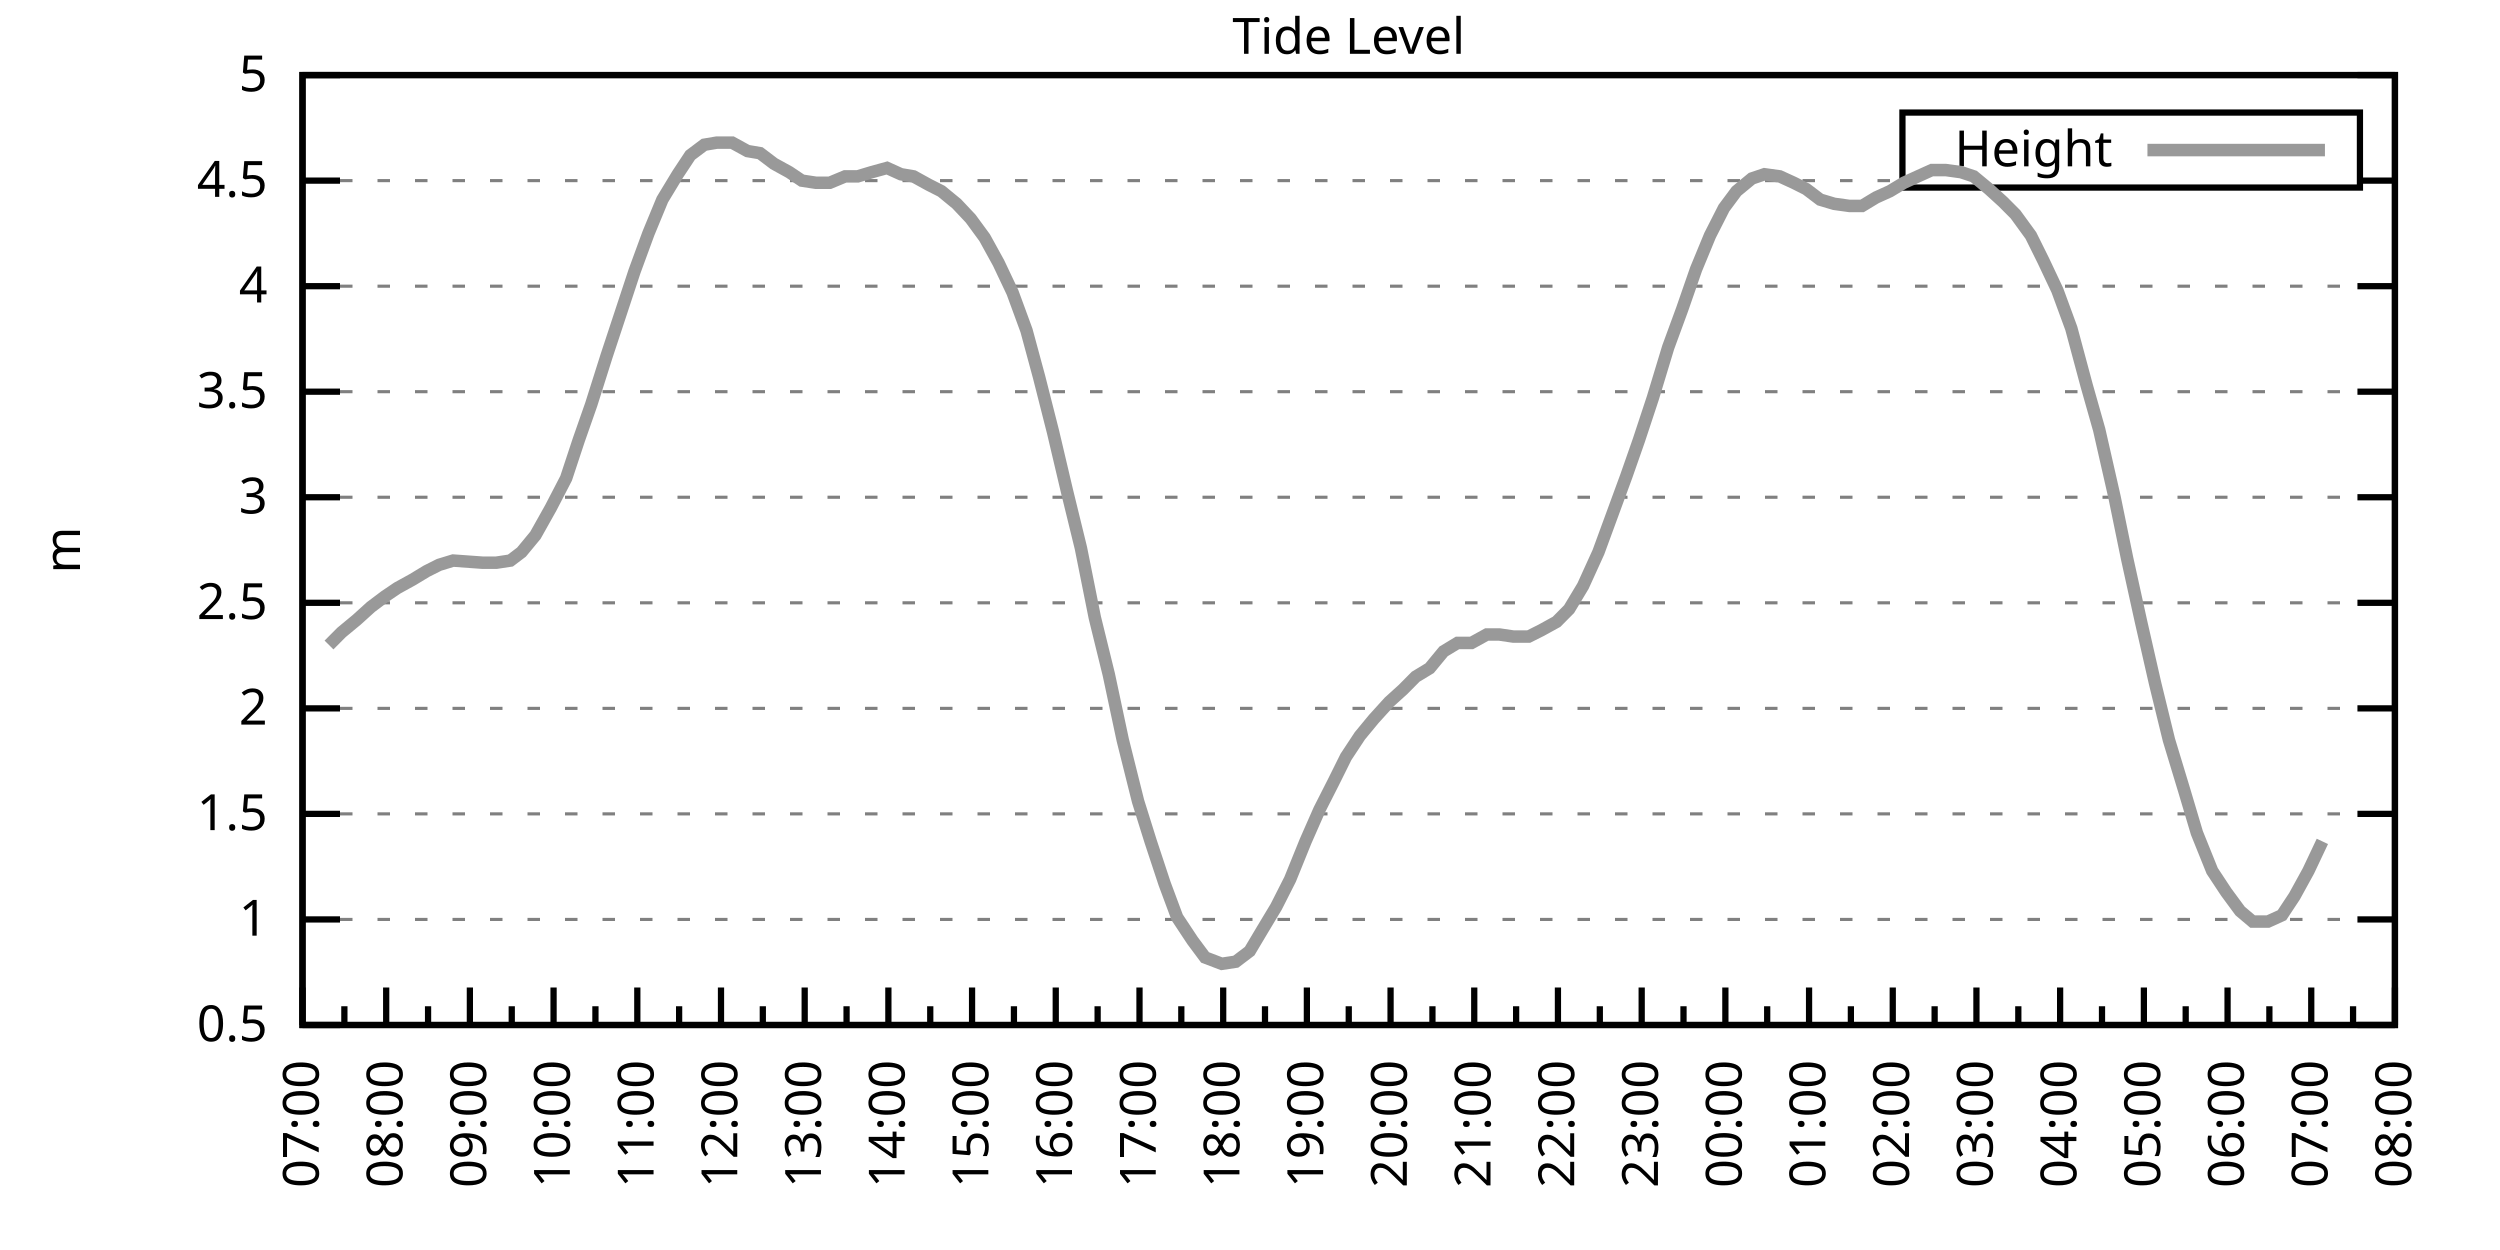
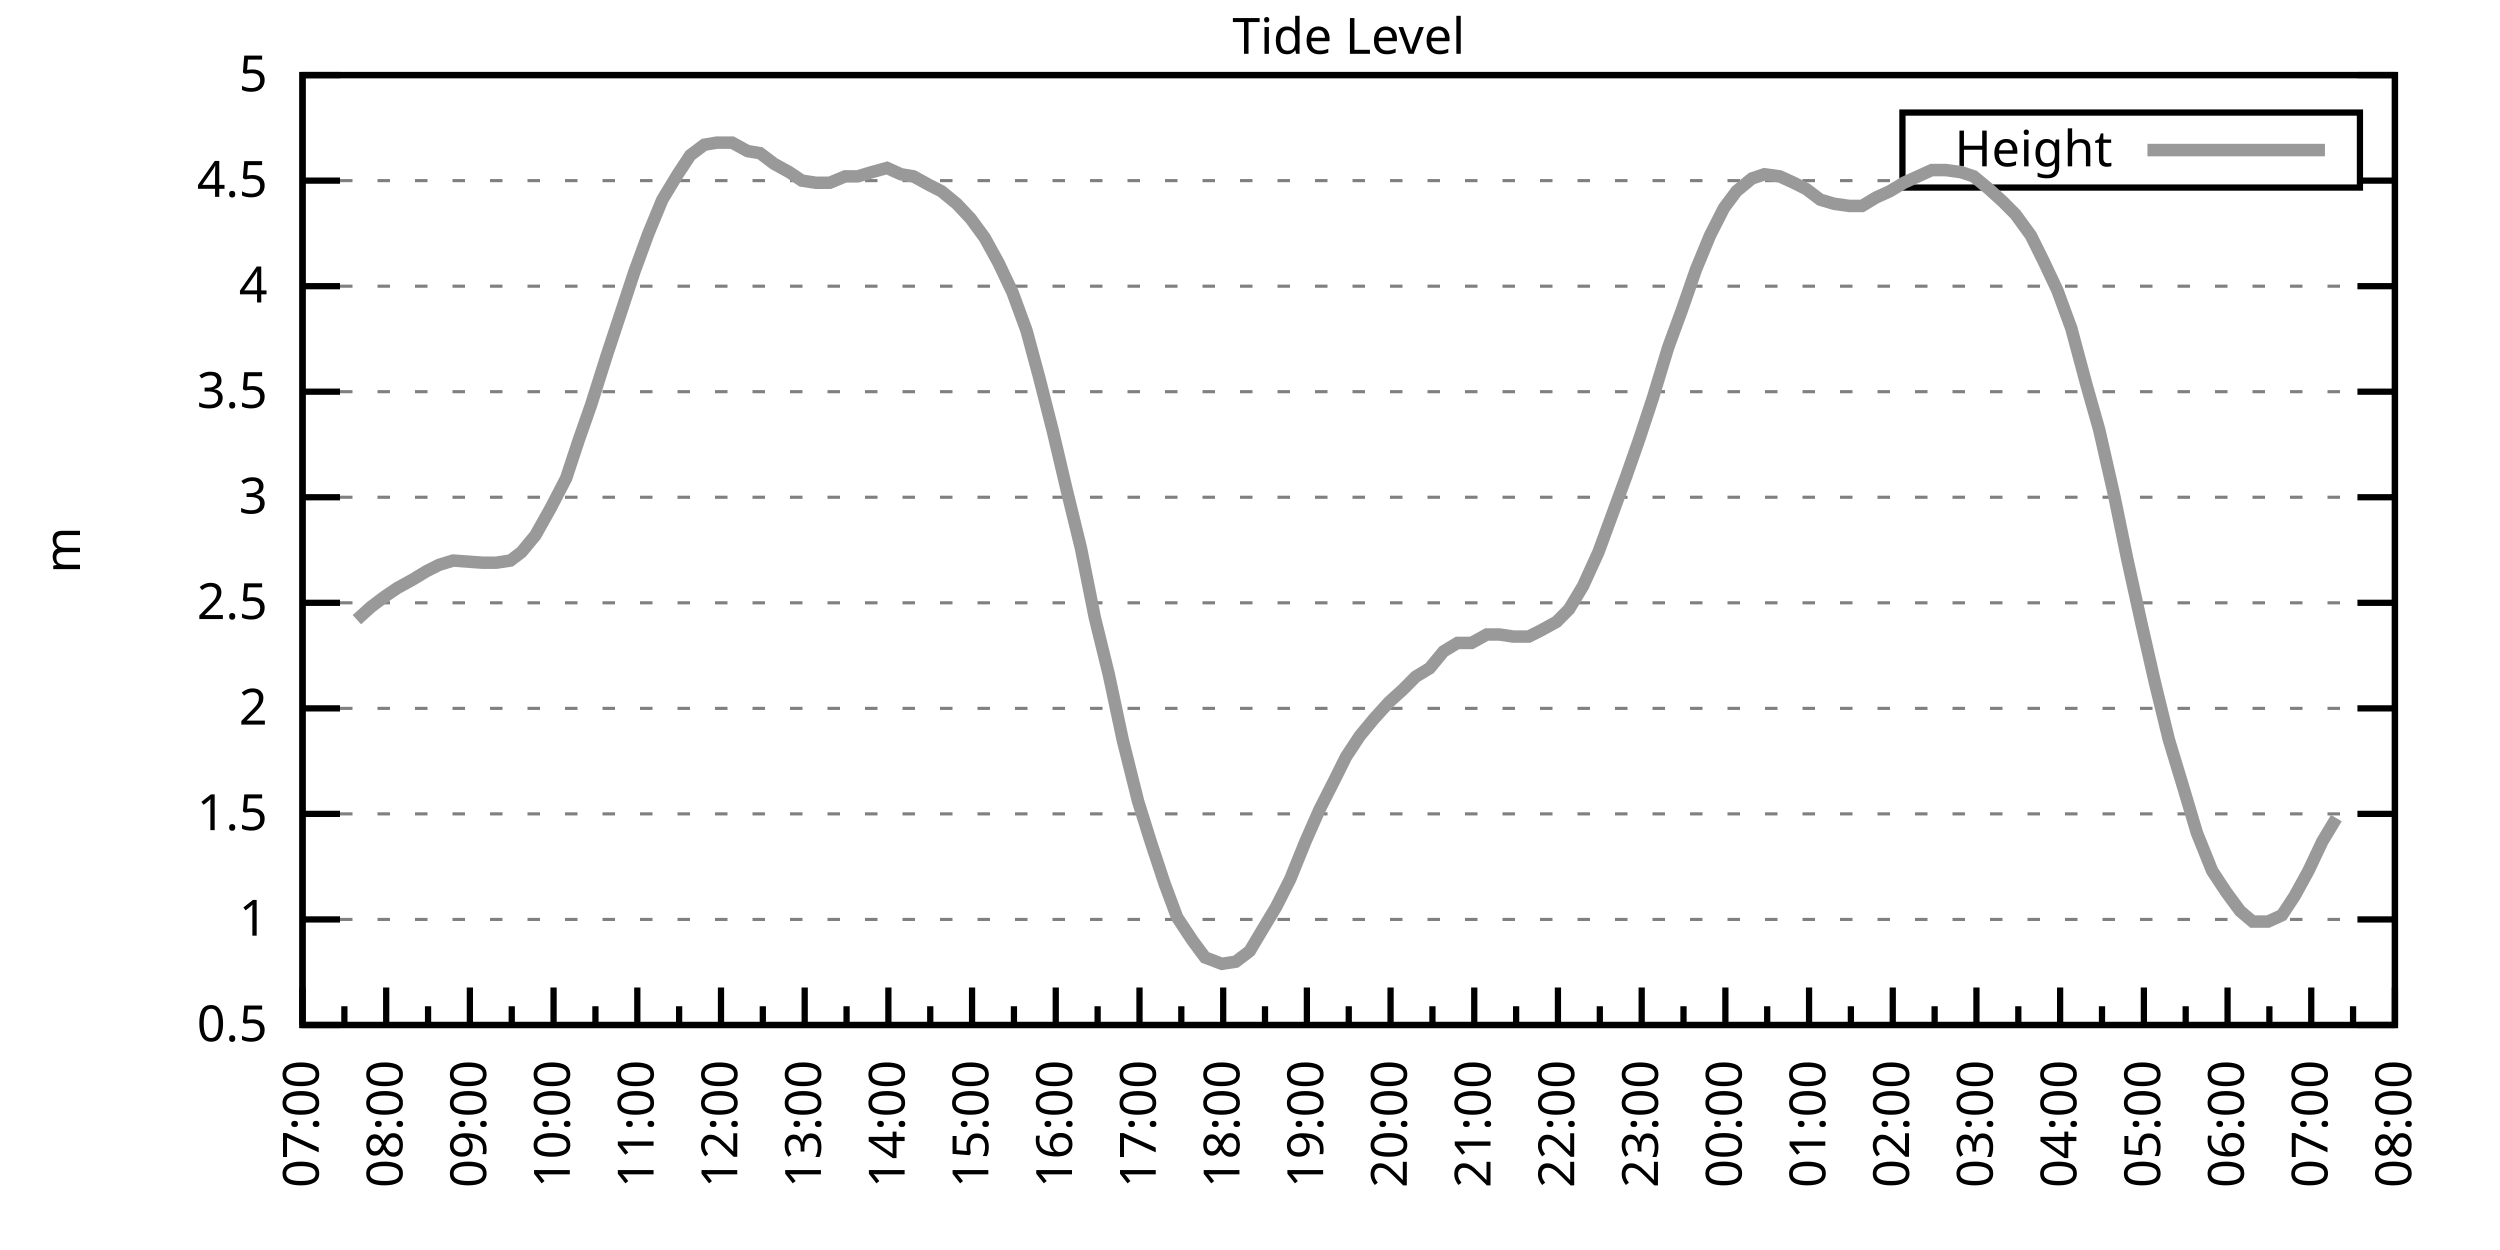
<svg xmlns="http://www.w3.org/2000/svg" xmlns:xlink="http://www.w3.org/1999/xlink" width="400" height="200" viewBox="0 0 400 200">
  <g id="gnuplot_canvas">
    <rect x="0" y="0" width="400" height="200" fill="none" />
    <defs>
      <circle id="gpDot" r="0.5" stroke-width="0.5" stroke="currentColor" />
      <path id="gpPt0" stroke-width="0.333" stroke="currentColor" d="M-1,0 h2 M0,-1 v2" />
      <path id="gpPt1" stroke-width="0.333" stroke="currentColor" d="M-1,-1 L1,1 M1,-1 L-1,1" />
      <path id="gpPt2" stroke-width="0.333" stroke="currentColor" d="M-1,0 L1,0 M0,-1 L0,1 M-1,-1 L1,1 M-1,1 L1,-1" />
      <rect id="gpPt3" stroke-width="0.333" stroke="currentColor" x="-1" y="-1" width="2" height="2" />
      <rect id="gpPt4" stroke-width="0.333" stroke="currentColor" fill="currentColor" x="-1" y="-1" width="2" height="2" />
      <circle id="gpPt5" stroke-width="0.333" stroke="currentColor" cx="0" cy="0" r="1" />
      <use xlink:href="#gpPt5" id="gpPt6" fill="currentColor" stroke="none" />
      <path id="gpPt7" stroke-width="0.333" stroke="currentColor" d="M0,-1.33 L-1.33,0.67 L1.33,0.67 z" />
      <use xlink:href="#gpPt7" id="gpPt8" fill="currentColor" stroke="none" />
      <use xlink:href="#gpPt7" id="gpPt9" stroke="currentColor" transform="rotate(180)" />
      <use xlink:href="#gpPt9" id="gpPt10" fill="currentColor" stroke="none" />
      <use xlink:href="#gpPt3" id="gpPt11" stroke="currentColor" transform="rotate(45)" />
      <use xlink:href="#gpPt11" id="gpPt12" fill="currentColor" stroke="none" />
      <path id="gpPt13" stroke-width="0.333" stroke="currentColor" d="M0,1.330 L1.265,0.411 L0.782,-1.067 L-0.782,-1.076 L-1.265,0.411 z" />
      <use xlink:href="#gpPt13" id="gpPt14" fill="currentColor" stroke="none" />
      <filter id="textbox" filterUnits="objectBoundingBox" x="0" y="0" height="1" width="1">
        <feFlood flood-color="white" flood-opacity="1" result="bgnd" />
        <feComposite in="SourceGraphic" in2="bgnd" operator="atop" />
      </filter>
      <filter id="greybox" filterUnits="objectBoundingBox" x="0" y="0" height="1" width="1">
        <feFlood flood-color="lightgrey" flood-opacity="1" result="grey" />
        <feComposite in="SourceGraphic" in2="grey" operator="atop" />
      </filter>
    </defs>
    <g fill="none" color="white" stroke="currentColor" stroke-width="1.00" stroke-linecap="butt" stroke-linejoin="miter">
</g>
    <g fill="none" color="black" stroke="currentColor" stroke-width="1.00" stroke-linecap="butt" stroke-linejoin="miter">
      <g stroke="none" shape-rendering="crispEdges">
        <polygon fill="rgb(255, 255, 255)" points="48.40,164.00 383.18,164.00 383.18,12.02 48.40,12.02 " />
      </g>
    </g>
    <g fill="none" color="black" stroke="currentColor" stroke-width="1.00" stroke-linecap="butt" stroke-linejoin="miter">
</g>
    <g fill="none" color="black" stroke="black" stroke-width="0.50" stroke-linecap="butt" stroke-linejoin="miter">
</g>
    <g fill="none" color="gray" stroke="currentColor" stroke-width="0.50" stroke-linecap="butt" stroke-linejoin="miter">
      <path stroke="gray" stroke-dasharray="2,4" class="gridline" d="M48.40,164.00 L383.19,164.00  " />
    </g>
    <g fill="none" color="gray" stroke="gray" stroke-width="1.00" stroke-linecap="butt" stroke-linejoin="miter">
</g>
    <g fill="none" color="black" stroke="currentColor" stroke-width="1.00" stroke-linecap="butt" stroke-linejoin="miter">
      <path stroke="black" d="M48.40,164.00 L54.40,164.00 M383.19,164.00 L377.19,164.00  " />
      <g transform="translate(42.80,166.60)" stroke="none" fill="black" font-family="Sans" font-size="8.00" text-anchor="end">
        <text>
          <tspan font-family="Sans"> 0.5</tspan>
        </text>
      </g>
    </g>
    <g fill="none" color="black" stroke="currentColor" stroke-width="1.00" stroke-linecap="butt" stroke-linejoin="miter">
</g>
    <g fill="none" color="black" stroke="black" stroke-width="0.50" stroke-linecap="butt" stroke-linejoin="miter">
</g>
    <g fill="none" color="gray" stroke="currentColor" stroke-width="0.50" stroke-linecap="butt" stroke-linejoin="miter">
      <path stroke="gray" stroke-dasharray="2,4" class="gridline" d="M48.40,147.11 L383.19,147.11  " />
    </g>
    <g fill="none" color="gray" stroke="gray" stroke-width="1.00" stroke-linecap="butt" stroke-linejoin="miter">
</g>
    <g fill="none" color="black" stroke="currentColor" stroke-width="1.00" stroke-linecap="butt" stroke-linejoin="miter">
      <path stroke="black" d="M48.40,147.11 L54.40,147.11 M383.19,147.11 L377.19,147.11  " />
      <g transform="translate(42.80,149.71)" stroke="none" fill="black" font-family="Sans" font-size="8.00" text-anchor="end">
        <text>
          <tspan font-family="Sans"> 1</tspan>
        </text>
      </g>
    </g>
    <g fill="none" color="black" stroke="currentColor" stroke-width="1.00" stroke-linecap="butt" stroke-linejoin="miter">
</g>
    <g fill="none" color="black" stroke="black" stroke-width="0.50" stroke-linecap="butt" stroke-linejoin="miter">
</g>
    <g fill="none" color="gray" stroke="currentColor" stroke-width="0.50" stroke-linecap="butt" stroke-linejoin="miter">
      <path stroke="gray" stroke-dasharray="2,4" class="gridline" d="M48.40,130.22 L383.19,130.22  " />
    </g>
    <g fill="none" color="gray" stroke="gray" stroke-width="1.00" stroke-linecap="butt" stroke-linejoin="miter">
</g>
    <g fill="none" color="black" stroke="currentColor" stroke-width="1.00" stroke-linecap="butt" stroke-linejoin="miter">
      <path stroke="black" d="M48.40,130.22 L54.40,130.22 M383.19,130.22 L377.19,130.22  " />
      <g transform="translate(42.80,132.82)" stroke="none" fill="black" font-family="Sans" font-size="8.00" text-anchor="end">
        <text>
          <tspan font-family="Sans"> 1.5</tspan>
        </text>
      </g>
    </g>
    <g fill="none" color="black" stroke="currentColor" stroke-width="1.00" stroke-linecap="butt" stroke-linejoin="miter">
</g>
    <g fill="none" color="black" stroke="black" stroke-width="0.50" stroke-linecap="butt" stroke-linejoin="miter">
</g>
    <g fill="none" color="gray" stroke="currentColor" stroke-width="0.50" stroke-linecap="butt" stroke-linejoin="miter">
      <path stroke="gray" stroke-dasharray="2,4" class="gridline" d="M48.40,113.34 L383.19,113.34  " />
    </g>
    <g fill="none" color="gray" stroke="gray" stroke-width="1.00" stroke-linecap="butt" stroke-linejoin="miter">
</g>
    <g fill="none" color="black" stroke="currentColor" stroke-width="1.00" stroke-linecap="butt" stroke-linejoin="miter">
      <path stroke="black" d="M48.40,113.34 L54.40,113.34 M383.19,113.34 L377.19,113.34  " />
      <g transform="translate(42.80,115.94)" stroke="none" fill="black" font-family="Sans" font-size="8.00" text-anchor="end">
        <text>
          <tspan font-family="Sans"> 2</tspan>
        </text>
      </g>
    </g>
    <g fill="none" color="black" stroke="currentColor" stroke-width="1.00" stroke-linecap="butt" stroke-linejoin="miter">
</g>
    <g fill="none" color="black" stroke="black" stroke-width="0.50" stroke-linecap="butt" stroke-linejoin="miter">
</g>
    <g fill="none" color="gray" stroke="currentColor" stroke-width="0.50" stroke-linecap="butt" stroke-linejoin="miter">
      <path stroke="gray" stroke-dasharray="2,4" class="gridline" d="M48.40,96.45 L383.19,96.45  " />
    </g>
    <g fill="none" color="gray" stroke="gray" stroke-width="1.00" stroke-linecap="butt" stroke-linejoin="miter">
</g>
    <g fill="none" color="black" stroke="currentColor" stroke-width="1.00" stroke-linecap="butt" stroke-linejoin="miter">
      <path stroke="black" d="M48.40,96.45 L54.40,96.45 M383.19,96.45 L377.19,96.45  " />
      <g transform="translate(42.80,99.05)" stroke="none" fill="black" font-family="Sans" font-size="8.00" text-anchor="end">
        <text>
          <tspan font-family="Sans"> 2.5</tspan>
        </text>
      </g>
    </g>
    <g fill="none" color="black" stroke="currentColor" stroke-width="1.00" stroke-linecap="butt" stroke-linejoin="miter">
</g>
    <g fill="none" color="black" stroke="black" stroke-width="0.50" stroke-linecap="butt" stroke-linejoin="miter">
</g>
    <g fill="none" color="gray" stroke="currentColor" stroke-width="0.50" stroke-linecap="butt" stroke-linejoin="miter">
      <path stroke="gray" stroke-dasharray="2,4" class="gridline" d="M48.40,79.56 L383.19,79.56  " />
    </g>
    <g fill="none" color="gray" stroke="gray" stroke-width="1.00" stroke-linecap="butt" stroke-linejoin="miter">
</g>
    <g fill="none" color="black" stroke="currentColor" stroke-width="1.00" stroke-linecap="butt" stroke-linejoin="miter">
      <path stroke="black" d="M48.40,79.56 L54.40,79.56 M383.19,79.56 L377.19,79.56  " />
      <g transform="translate(42.80,82.16)" stroke="none" fill="black" font-family="Sans" font-size="8.00" text-anchor="end">
        <text>
          <tspan font-family="Sans"> 3</tspan>
        </text>
      </g>
    </g>
    <g fill="none" color="black" stroke="currentColor" stroke-width="1.00" stroke-linecap="butt" stroke-linejoin="miter">
</g>
    <g fill="none" color="black" stroke="black" stroke-width="0.50" stroke-linecap="butt" stroke-linejoin="miter">
</g>
    <g fill="none" color="gray" stroke="currentColor" stroke-width="0.50" stroke-linecap="butt" stroke-linejoin="miter">
      <path stroke="gray" stroke-dasharray="2,4" class="gridline" d="M48.40,62.67 L383.19,62.67  " />
    </g>
    <g fill="none" color="gray" stroke="gray" stroke-width="1.00" stroke-linecap="butt" stroke-linejoin="miter">
</g>
    <g fill="none" color="black" stroke="currentColor" stroke-width="1.00" stroke-linecap="butt" stroke-linejoin="miter">
      <path stroke="black" d="M48.40,62.67 L54.40,62.67 M383.19,62.67 L377.19,62.67  " />
      <g transform="translate(42.80,65.27)" stroke="none" fill="black" font-family="Sans" font-size="8.00" text-anchor="end">
        <text>
          <tspan font-family="Sans"> 3.5</tspan>
        </text>
      </g>
    </g>
    <g fill="none" color="black" stroke="currentColor" stroke-width="1.00" stroke-linecap="butt" stroke-linejoin="miter">
</g>
    <g fill="none" color="black" stroke="black" stroke-width="0.50" stroke-linecap="butt" stroke-linejoin="miter">
</g>
    <g fill="none" color="gray" stroke="currentColor" stroke-width="0.50" stroke-linecap="butt" stroke-linejoin="miter">
      <path stroke="gray" stroke-dasharray="2,4" class="gridline" d="M48.40,45.79 L383.19,45.79  " />
    </g>
    <g fill="none" color="gray" stroke="gray" stroke-width="1.00" stroke-linecap="butt" stroke-linejoin="miter">
</g>
    <g fill="none" color="black" stroke="currentColor" stroke-width="1.00" stroke-linecap="butt" stroke-linejoin="miter">
      <path stroke="black" d="M48.40,45.79 L54.40,45.79 M383.19,45.79 L377.19,45.79  " />
      <g transform="translate(42.80,48.39)" stroke="none" fill="black" font-family="Sans" font-size="8.00" text-anchor="end">
        <text>
          <tspan font-family="Sans"> 4</tspan>
        </text>
      </g>
    </g>
    <g fill="none" color="black" stroke="currentColor" stroke-width="1.00" stroke-linecap="butt" stroke-linejoin="miter">
</g>
    <g fill="none" color="black" stroke="black" stroke-width="0.50" stroke-linecap="butt" stroke-linejoin="miter">
</g>
    <g fill="none" color="gray" stroke="currentColor" stroke-width="0.50" stroke-linecap="butt" stroke-linejoin="miter">
      <path stroke="gray" stroke-dasharray="2,4" class="gridline" d="M48.40,28.90 L304.39,28.90 M377.59,28.90 L383.19,28.90  " />
    </g>
    <g fill="none" color="gray" stroke="gray" stroke-width="1.00" stroke-linecap="butt" stroke-linejoin="miter">
</g>
    <g fill="none" color="black" stroke="currentColor" stroke-width="1.00" stroke-linecap="butt" stroke-linejoin="miter">
      <path stroke="black" d="M48.40,28.90 L54.40,28.90 M383.19,28.90 L377.19,28.90  " />
      <g transform="translate(42.80,31.50)" stroke="none" fill="black" font-family="Sans" font-size="8.00" text-anchor="end">
        <text>
          <tspan font-family="Sans"> 4.5</tspan>
        </text>
      </g>
    </g>
    <g fill="none" color="black" stroke="currentColor" stroke-width="1.00" stroke-linecap="butt" stroke-linejoin="miter">
</g>
    <g fill="none" color="black" stroke="black" stroke-width="0.50" stroke-linecap="butt" stroke-linejoin="miter">
</g>
    <g fill="none" color="gray" stroke="currentColor" stroke-width="0.50" stroke-linecap="butt" stroke-linejoin="miter">
      <path stroke="gray" stroke-dasharray="2,4" class="gridline" d="M48.40,12.01 L383.19,12.01  " />
    </g>
    <g fill="none" color="gray" stroke="gray" stroke-width="1.00" stroke-linecap="butt" stroke-linejoin="miter">
</g>
    <g fill="none" color="black" stroke="currentColor" stroke-width="1.00" stroke-linecap="butt" stroke-linejoin="miter">
      <path stroke="black" d="M48.40,12.01 L54.40,12.01 M383.19,12.01 L377.19,12.01  " />
      <g transform="translate(42.80,14.61)" stroke="none" fill="black" font-family="Sans" font-size="8.00" text-anchor="end">
        <text>
          <tspan font-family="Sans"> 5</tspan>
        </text>
      </g>
    </g>
    <g fill="none" color="black" stroke="currentColor" stroke-width="1.00" stroke-linecap="butt" stroke-linejoin="miter">
      <path stroke="black" d="M48.40,164.00 L48.40,158.00  " />
      <g transform="translate(51.00,169.60) rotate(270)" stroke="none" fill="black" font-family="Sans" font-size="8.00" text-anchor="end">
        <text>
          <tspan font-family="Sans">07:00</tspan>
        </text>
      </g>
    </g>
    <g fill="none" color="black" stroke="currentColor" stroke-width="1.00" stroke-linecap="butt" stroke-linejoin="miter">
      <path stroke="black" d="M55.10,164.00 L55.10,161.00 M61.79,164.00 L61.79,158.00  " />
      <g transform="translate(64.39,169.60) rotate(270)" stroke="none" fill="black" font-family="Sans" font-size="8.00" text-anchor="end">
        <text>
          <tspan font-family="Sans">08:00</tspan>
        </text>
      </g>
    </g>
    <g fill="none" color="black" stroke="currentColor" stroke-width="1.00" stroke-linecap="butt" stroke-linejoin="miter">
      <path stroke="black" d="M68.49,164.00 L68.49,161.00 M75.18,164.00 L75.18,158.00  " />
      <g transform="translate(77.78,169.60) rotate(270)" stroke="none" fill="black" font-family="Sans" font-size="8.00" text-anchor="end">
        <text>
          <tspan font-family="Sans">09:00</tspan>
        </text>
      </g>
    </g>
    <g fill="none" color="black" stroke="currentColor" stroke-width="1.00" stroke-linecap="butt" stroke-linejoin="miter">
      <path stroke="black" d="M81.88,164.00 L81.88,161.00 M88.57,164.00 L88.57,158.00  " />
      <g transform="translate(91.17,169.60) rotate(270)" stroke="none" fill="black" font-family="Sans" font-size="8.00" text-anchor="end">
        <text>
          <tspan font-family="Sans">10:00</tspan>
        </text>
      </g>
    </g>
    <g fill="none" color="black" stroke="currentColor" stroke-width="1.00" stroke-linecap="butt" stroke-linejoin="miter">
      <path stroke="black" d="M95.27,164.00 L95.27,161.00 M101.97,164.00 L101.97,158.00  " />
      <g transform="translate(104.57,169.60) rotate(270)" stroke="none" fill="black" font-family="Sans" font-size="8.00" text-anchor="end">
        <text>
          <tspan font-family="Sans">11:00</tspan>
        </text>
      </g>
    </g>
    <g fill="none" color="black" stroke="currentColor" stroke-width="1.00" stroke-linecap="butt" stroke-linejoin="miter">
      <path stroke="black" d="M108.66,164.00 L108.66,161.00 M115.36,164.00 L115.36,158.00  " />
      <g transform="translate(117.96,169.60) rotate(270)" stroke="none" fill="black" font-family="Sans" font-size="8.00" text-anchor="end">
        <text>
          <tspan font-family="Sans">12:00</tspan>
        </text>
      </g>
    </g>
    <g fill="none" color="black" stroke="currentColor" stroke-width="1.00" stroke-linecap="butt" stroke-linejoin="miter">
      <path stroke="black" d="M122.05,164.00 L122.05,161.00 M128.75,164.00 L128.75,158.00  " />
      <g transform="translate(131.35,169.60) rotate(270)" stroke="none" fill="black" font-family="Sans" font-size="8.00" text-anchor="end">
        <text>
          <tspan font-family="Sans">13:00</tspan>
        </text>
      </g>
    </g>
    <g fill="none" color="black" stroke="currentColor" stroke-width="1.00" stroke-linecap="butt" stroke-linejoin="miter">
      <path stroke="black" d="M135.45,164.00 L135.45,161.00 M142.14,164.00 L142.14,158.00  " />
      <g transform="translate(144.74,169.60) rotate(270)" stroke="none" fill="black" font-family="Sans" font-size="8.00" text-anchor="end">
        <text>
          <tspan font-family="Sans">14:00</tspan>
        </text>
      </g>
    </g>
    <g fill="none" color="black" stroke="currentColor" stroke-width="1.00" stroke-linecap="butt" stroke-linejoin="miter">
      <path stroke="black" d="M148.84,164.00 L148.84,161.00 M155.53,164.00 L155.53,158.00  " />
      <g transform="translate(158.13,169.60) rotate(270)" stroke="none" fill="black" font-family="Sans" font-size="8.00" text-anchor="end">
        <text>
          <tspan font-family="Sans">15:00</tspan>
        </text>
      </g>
    </g>
    <g fill="none" color="black" stroke="currentColor" stroke-width="1.00" stroke-linecap="butt" stroke-linejoin="miter">
      <path stroke="black" d="M162.23,164.00 L162.23,161.00 M168.92,164.00 L168.92,158.00  " />
      <g transform="translate(171.52,169.60) rotate(270)" stroke="none" fill="black" font-family="Sans" font-size="8.00" text-anchor="end">
        <text>
          <tspan font-family="Sans">16:00</tspan>
        </text>
      </g>
    </g>
    <g fill="none" color="black" stroke="currentColor" stroke-width="1.00" stroke-linecap="butt" stroke-linejoin="miter">
      <path stroke="black" d="M175.62,164.00 L175.62,161.00 M182.32,164.00 L182.32,158.00  " />
      <g transform="translate(184.92,169.60) rotate(270)" stroke="none" fill="black" font-family="Sans" font-size="8.00" text-anchor="end">
        <text>
          <tspan font-family="Sans">17:00</tspan>
        </text>
      </g>
    </g>
    <g fill="none" color="black" stroke="currentColor" stroke-width="1.00" stroke-linecap="butt" stroke-linejoin="miter">
      <path stroke="black" d="M189.01,164.00 L189.01,161.00 M195.71,164.00 L195.71,158.00  " />
      <g transform="translate(198.31,169.60) rotate(270)" stroke="none" fill="black" font-family="Sans" font-size="8.00" text-anchor="end">
        <text>
          <tspan font-family="Sans">18:00</tspan>
        </text>
      </g>
    </g>
    <g fill="none" color="black" stroke="currentColor" stroke-width="1.00" stroke-linecap="butt" stroke-linejoin="miter">
      <path stroke="black" d="M202.40,164.00 L202.40,161.00 M209.10,164.00 L209.10,158.00  " />
      <g transform="translate(211.70,169.60) rotate(270)" stroke="none" fill="black" font-family="Sans" font-size="8.00" text-anchor="end">
        <text>
          <tspan font-family="Sans">19:00</tspan>
        </text>
      </g>
    </g>
    <g fill="none" color="black" stroke="currentColor" stroke-width="1.00" stroke-linecap="butt" stroke-linejoin="miter">
      <path stroke="black" d="M215.80,164.00 L215.80,161.00 M222.49,164.00 L222.49,158.00  " />
      <g transform="translate(225.09,169.60) rotate(270)" stroke="none" fill="black" font-family="Sans" font-size="8.00" text-anchor="end">
        <text>
          <tspan font-family="Sans">20:00</tspan>
        </text>
      </g>
    </g>
    <g fill="none" color="black" stroke="currentColor" stroke-width="1.00" stroke-linecap="butt" stroke-linejoin="miter">
      <path stroke="black" d="M229.19,164.00 L229.19,161.00 M235.88,164.00 L235.88,158.00  " />
      <g transform="translate(238.48,169.60) rotate(270)" stroke="none" fill="black" font-family="Sans" font-size="8.00" text-anchor="end">
        <text>
          <tspan font-family="Sans">21:00</tspan>
        </text>
      </g>
    </g>
    <g fill="none" color="black" stroke="currentColor" stroke-width="1.00" stroke-linecap="butt" stroke-linejoin="miter">
      <path stroke="black" d="M242.58,164.00 L242.58,161.00 M249.27,164.00 L249.27,158.00  " />
      <g transform="translate(251.87,169.60) rotate(270)" stroke="none" fill="black" font-family="Sans" font-size="8.00" text-anchor="end">
        <text>
          <tspan font-family="Sans">22:00</tspan>
        </text>
      </g>
    </g>
    <g fill="none" color="black" stroke="currentColor" stroke-width="1.00" stroke-linecap="butt" stroke-linejoin="miter">
      <path stroke="black" d="M255.97,164.00 L255.97,161.00 M262.67,164.00 L262.67,158.00  " />
      <g transform="translate(265.27,169.60) rotate(270)" stroke="none" fill="black" font-family="Sans" font-size="8.00" text-anchor="end">
        <text>
          <tspan font-family="Sans">23:00</tspan>
        </text>
      </g>
    </g>
    <g fill="none" color="black" stroke="currentColor" stroke-width="1.00" stroke-linecap="butt" stroke-linejoin="miter">
      <path stroke="black" d="M269.36,164.00 L269.36,161.00 M276.06,164.00 L276.06,158.00  " />
      <g transform="translate(278.66,169.60) rotate(270)" stroke="none" fill="black" font-family="Sans" font-size="8.00" text-anchor="end">
        <text>
          <tspan font-family="Sans">00:00</tspan>
        </text>
      </g>
    </g>
    <g fill="none" color="black" stroke="currentColor" stroke-width="1.00" stroke-linecap="butt" stroke-linejoin="miter">
      <path stroke="black" d="M282.75,164.00 L282.75,161.00 M289.45,164.00 L289.45,158.00  " />
      <g transform="translate(292.05,169.60) rotate(270)" stroke="none" fill="black" font-family="Sans" font-size="8.00" text-anchor="end">
        <text>
          <tspan font-family="Sans">01:00</tspan>
        </text>
      </g>
    </g>
    <g fill="none" color="black" stroke="currentColor" stroke-width="1.00" stroke-linecap="butt" stroke-linejoin="miter">
      <path stroke="black" d="M296.14,164.00 L296.14,161.00 M302.84,164.00 L302.84,158.00  " />
      <g transform="translate(305.44,169.60) rotate(270)" stroke="none" fill="black" font-family="Sans" font-size="8.00" text-anchor="end">
        <text>
          <tspan font-family="Sans">02:00</tspan>
        </text>
      </g>
    </g>
    <g fill="none" color="black" stroke="currentColor" stroke-width="1.00" stroke-linecap="butt" stroke-linejoin="miter">
      <path stroke="black" d="M309.54,164.00 L309.54,161.00 M316.23,164.00 L316.23,158.00  " />
      <g transform="translate(318.83,169.60) rotate(270)" stroke="none" fill="black" font-family="Sans" font-size="8.00" text-anchor="end">
        <text>
          <tspan font-family="Sans">03:00</tspan>
        </text>
      </g>
    </g>
    <g fill="none" color="black" stroke="currentColor" stroke-width="1.00" stroke-linecap="butt" stroke-linejoin="miter">
      <path stroke="black" d="M322.93,164.00 L322.93,161.00 M329.62,164.00 L329.62,158.00  " />
      <g transform="translate(332.22,169.60) rotate(270)" stroke="none" fill="black" font-family="Sans" font-size="8.00" text-anchor="end">
        <text>
          <tspan font-family="Sans">04:00</tspan>
        </text>
      </g>
    </g>
    <g fill="none" color="black" stroke="currentColor" stroke-width="1.00" stroke-linecap="butt" stroke-linejoin="miter">
      <path stroke="black" d="M336.32,164.00 L336.32,161.00 M343.02,164.00 L343.02,158.00  " />
      <g transform="translate(345.62,169.60) rotate(270)" stroke="none" fill="black" font-family="Sans" font-size="8.00" text-anchor="end">
        <text>
          <tspan font-family="Sans">05:00</tspan>
        </text>
      </g>
    </g>
    <g fill="none" color="black" stroke="currentColor" stroke-width="1.00" stroke-linecap="butt" stroke-linejoin="miter">
      <path stroke="black" d="M349.71,164.00 L349.71,161.00 M356.41,164.00 L356.41,158.00  " />
      <g transform="translate(359.01,169.60) rotate(270)" stroke="none" fill="black" font-family="Sans" font-size="8.00" text-anchor="end">
        <text>
          <tspan font-family="Sans">06:00</tspan>
        </text>
      </g>
    </g>
    <g fill="none" color="black" stroke="currentColor" stroke-width="1.00" stroke-linecap="butt" stroke-linejoin="miter">
      <path stroke="black" d="M363.10,164.00 L363.10,161.00 M369.80,164.00 L369.80,158.00  " />
      <g transform="translate(372.40,169.60) rotate(270)" stroke="none" fill="black" font-family="Sans" font-size="8.00" text-anchor="end">
        <text>
          <tspan font-family="Sans">07:00</tspan>
        </text>
      </g>
    </g>
    <g fill="none" color="black" stroke="currentColor" stroke-width="1.00" stroke-linecap="butt" stroke-linejoin="miter">
      <path stroke="black" d="M376.49,164.00 L376.49,161.00 M383.19,164.00 L383.19,158.00  " />
      <g transform="translate(385.79,169.60) rotate(270)" stroke="none" fill="black" font-family="Sans" font-size="8.00" text-anchor="end">
        <text>
          <tspan font-family="Sans">08:00</tspan>
        </text>
      </g>
    </g>
    <g fill="none" color="black" stroke="currentColor" stroke-width="1.00" stroke-linecap="butt" stroke-linejoin="miter">
</g>
    <g fill="none" color="black" stroke="currentColor" stroke-width="1.00" stroke-linecap="butt" stroke-linejoin="miter">
      <path stroke="black" d="M48.40,12.01 L48.40,164.00 L383.19,164.00 L383.19,12.01 L48.40,12.01 Z  " />
    </g>
    <g fill="none" color="black" stroke="currentColor" stroke-width="1.00" stroke-linecap="butt" stroke-linejoin="miter">
      <g transform="translate(12.80,88.01) rotate(270)" stroke="none" fill="black" font-family="Sans" font-size="8.00" text-anchor="middle">
        <text>
          <tspan font-family="Sans">m</tspan>
        </text>
      </g>
    </g>
    <g fill="none" color="black" stroke="currentColor" stroke-width="1.00" stroke-linecap="butt" stroke-linejoin="miter">
</g>
    <g fill="none" color="black" stroke="currentColor" stroke-width="1.00" stroke-linecap="butt" stroke-linejoin="miter">
      <path stroke="black" d="M304.39,30.01 L304.39,18.01 L377.59,18.01 L377.59,30.01 L304.39,30.01 Z  " />
    </g>
    <g id="Tide_level_plot_1">
      <g fill="none" color="white" stroke="black" stroke-width="2.00" stroke-linecap="butt" stroke-linejoin="miter">
</g>
      <g fill="none" color="black" stroke="currentColor" stroke-width="2.00" stroke-linecap="butt" stroke-linejoin="miter">
        <g transform="translate(337.99,26.61)" stroke="none" fill="black" font-family="Sans" font-size="8.00" text-anchor="end">
          <text>
            <tspan font-family="Sans">Height</tspan>
          </text>
        </g>
      </g>
      <g fill="none" color="black" stroke="currentColor" stroke-width="2.00" stroke-linecap="butt" stroke-linejoin="miter">
-         <path stroke="rgb(153, 153, 153)" d="M343.59,24.01 L371.99,24.01 M52.64,103.20 L54.65,101.18 L57.10,99.15 L59.34,97.12 L61.57,95.44 L63.58,94.08   L66.03,92.73 L68.26,91.38 L70.27,90.37 L72.50,89.69 L77.19,90.03 L79.42,90.03 L81.66,89.69 L83.44,88.34   L85.67,85.64 L88.13,81.25 L90.58,76.52 L92.59,70.44 L94.60,64.70 L97.06,56.93 L99.29,50.18 L101.52,43.42   L103.75,37.34 L105.98,31.94 L108.44,27.88 L110.45,24.84 L112.68,23.16 L114.69,22.82 L117.14,22.82 L119.60,24.17   L121.61,24.51 L123.84,26.20 L126.29,27.55 L128.30,28.90 L130.54,29.24 L132.77,29.24 L135.22,28.22 L137.23,28.22   L139.46,27.55 L141.92,26.87 L144.15,27.88 L146.16,28.22 L148.61,29.57 L150.62,30.59 L153.08,32.61 L155.31,34.98   L157.54,38.02 L159.77,42.07 L162.01,46.80 L164.24,52.88 L166.25,60.31 L168.48,69.09 L170.71,78.55 L172.94,87.67   L175.17,98.81 L177.41,107.93 L179.64,118.40 L182.09,128.20 L184.10,134.62 L186.33,141.37 L188.34,146.77 L190.80,150.49   L192.81,153.19 L195.48,154.21 L197.72,153.87 L199.95,152.18 L201.96,148.80 L204.19,145.09 L206.42,140.69 L208.88,134.62   L211.11,129.55 L213.34,125.16 L215.35,121.11 L217.58,117.73 L219.81,115.03 L222.27,112.32 L224.50,110.30 L226.51,108.27   L228.74,106.92 L230.97,104.22 L233.20,102.87 L235.44,102.87 L237.89,101.52 L239.90,101.52 L242.13,101.85 L244.59,101.85   L246.60,100.84 L249.05,99.49 L251.06,97.46 L253.29,93.75 L255.75,88.34 L257.98,82.26 L260.21,76.18 L262.22,70.44   L264.45,63.69 L266.91,55.58 L269.14,49.50 L271.37,43.08 L273.60,37.68 L275.83,33.29 L277.84,30.59 L280.30,28.56   L282.31,27.88 L284.76,28.22 L286.99,29.24 L289.00,30.25 L291.23,31.94 L293.47,32.61 L295.92,32.95 L297.93,32.95   L300.16,31.60 L302.39,30.59 L304.63,29.24 L306.86,28.22 L309.09,27.21 L311.32,27.21 L313.78,27.55 L315.79,28.22   L318.24,30.25 L320.47,32.28 L322.48,34.30 L324.94,37.68 L326.95,41.73 L329.18,46.46 L331.41,52.54 L333.86,61.66   L335.87,68.75 L338.33,79.56 L340.34,89.36 L342.57,99.49 L344.80,109.28 L347.03,118.40 L349.49,126.51 L351.50,133.26   L353.95,139.34 L356.18,142.72 L358.42,145.76 L360.42,147.45 L362.88,147.45 L365.11,146.44 L367.12,143.40 L369.35,139.34   L371.58,134.62  " />
+         <path stroke="rgb(153, 153, 153)" d="M343.59,24.01 L371.99,24.01 M57.10,99.15 L59.34,97.12 L61.57,95.44 L63.58,94.08 L66.03,92.73 L68.26,91.38   L70.27,90.37 L72.50,89.69 L77.19,90.03 L79.42,90.03 L81.66,89.69 L83.44,88.34 L85.67,85.64 L88.13,81.25   L90.58,76.52 L92.59,70.44 L94.60,64.70 L97.06,56.93 L99.29,50.18 L101.52,43.42 L103.75,37.34 L105.98,31.94   L108.44,27.88 L110.45,24.84 L112.68,23.16 L114.69,22.82 L117.14,22.82 L119.60,24.17 L121.61,24.51 L123.84,26.20   L126.29,27.55 L128.30,28.90 L130.54,29.24 L132.77,29.24 L135.22,28.22 L137.23,28.22 L139.46,27.55 L141.92,26.87   L144.15,27.88 L146.16,28.22 L148.61,29.57 L150.62,30.59 L153.08,32.61 L155.31,34.98 L157.54,38.02 L159.77,42.07   L162.01,46.80 L164.24,52.88 L166.25,60.31 L168.48,69.09 L170.71,78.55 L172.94,87.67 L175.17,98.81 L177.41,107.93   L179.64,118.40 L182.09,128.20 L184.10,134.62 L186.33,141.37 L188.34,146.77 L190.80,150.49 L192.81,153.19 L195.48,154.21   L197.72,153.87 L199.95,152.18 L201.96,148.80 L204.19,145.09 L206.42,140.69 L208.88,134.62 L211.11,129.55 L213.34,125.16   L215.35,121.11 L217.58,117.73 L219.81,115.03 L222.27,112.32 L224.50,110.30 L226.51,108.27 L228.74,106.92 L230.97,104.22   L233.20,102.87 L235.44,102.87 L237.89,101.52 L239.90,101.52 L242.13,101.85 L244.59,101.85 L246.60,100.84 L249.05,99.49   L251.06,97.46 L253.29,93.75 L255.75,88.34 L257.98,82.26 L260.21,76.18 L262.22,70.44 L264.45,63.69 L266.91,55.58   L269.14,49.50 L271.37,43.08 L273.60,37.68 L275.83,33.29 L277.84,30.59 L280.30,28.56 L282.31,27.88 L284.76,28.22   L286.99,29.24 L289.00,30.25 L291.23,31.94 L293.47,32.61 L295.92,32.95 L297.93,32.95 L300.16,31.60 L302.39,30.59   L304.63,29.24 L306.86,28.22 L309.09,27.21 L311.32,27.21 L313.78,27.55 L315.79,28.22 L318.24,30.25 L320.47,32.28   L322.48,34.30 L324.94,37.68 L326.95,41.73 L329.18,46.46 L331.41,52.54 L333.86,61.66 L335.87,68.75 L338.33,79.56   L340.34,89.36 L342.57,99.49 L344.80,109.28 L347.03,118.40 L349.49,126.51 L351.50,133.26 L353.95,139.34 L356.18,142.72   L358.42,145.76 L360.42,147.45 L362.88,147.45 L365.11,146.44 L367.12,143.40 L369.35,139.34 L371.58,134.62 L373.82,130.90    " />
      </g>
    </g>
    <g fill="none" color="black" stroke="currentColor" stroke-width="2.00" stroke-linecap="butt" stroke-linejoin="miter">
</g>
    <g fill="none" color="black" stroke="black" stroke-width="1.00" stroke-linecap="butt" stroke-linejoin="miter">
</g>
    <g fill="none" color="black" stroke="currentColor" stroke-width="1.00" stroke-linecap="butt" stroke-linejoin="miter">
      <path stroke="black" d="M48.40,12.01 L48.40,164.00 L383.19,164.00 L383.19,12.01 L48.40,12.01 Z  " />
    </g>
    <g fill="none" color="black" stroke="currentColor" stroke-width="1.00" stroke-linecap="butt" stroke-linejoin="miter">
      <g transform="translate(215.79,8.61)" stroke="none" fill="black" font-family="Sans" font-size="8.00" text-anchor="middle">
        <text>
          <tspan font-family="Sans">Tide Level</tspan>
        </text>
      </g>
    </g>
    <g fill="none" color="black" stroke="currentColor" stroke-width="1.00" stroke-linecap="butt" stroke-linejoin="miter">
</g>
  </g>
</svg>
